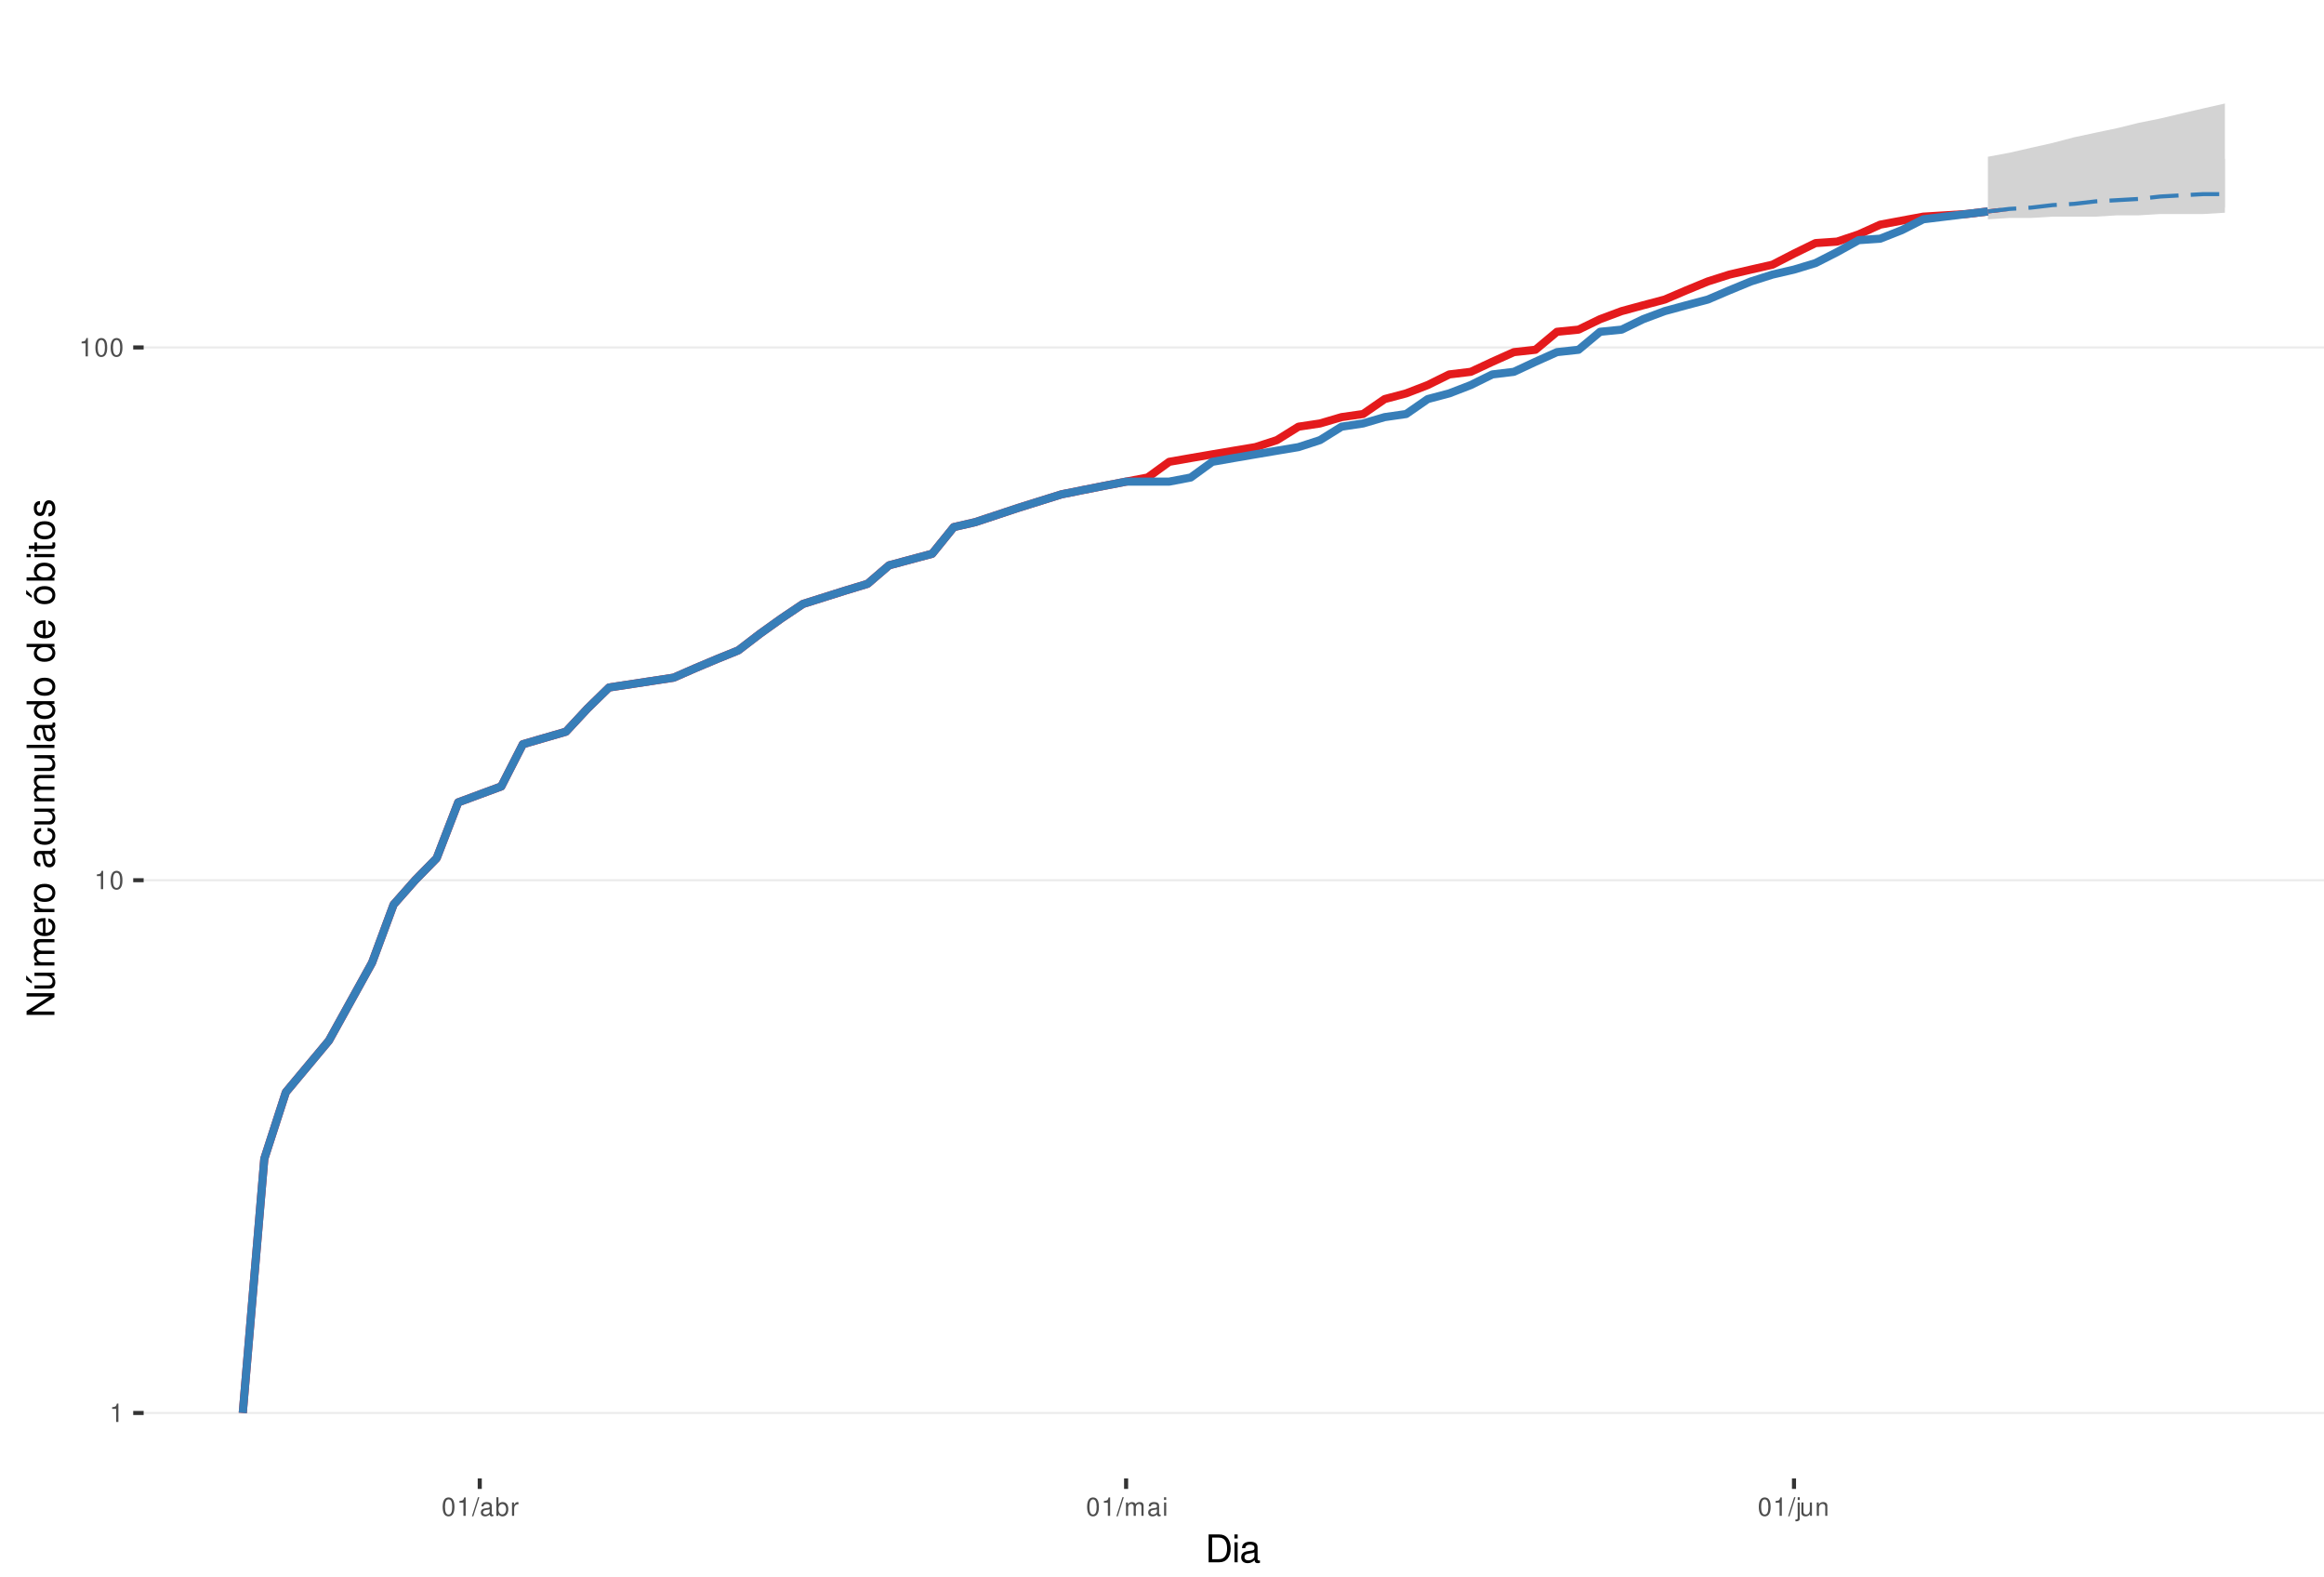
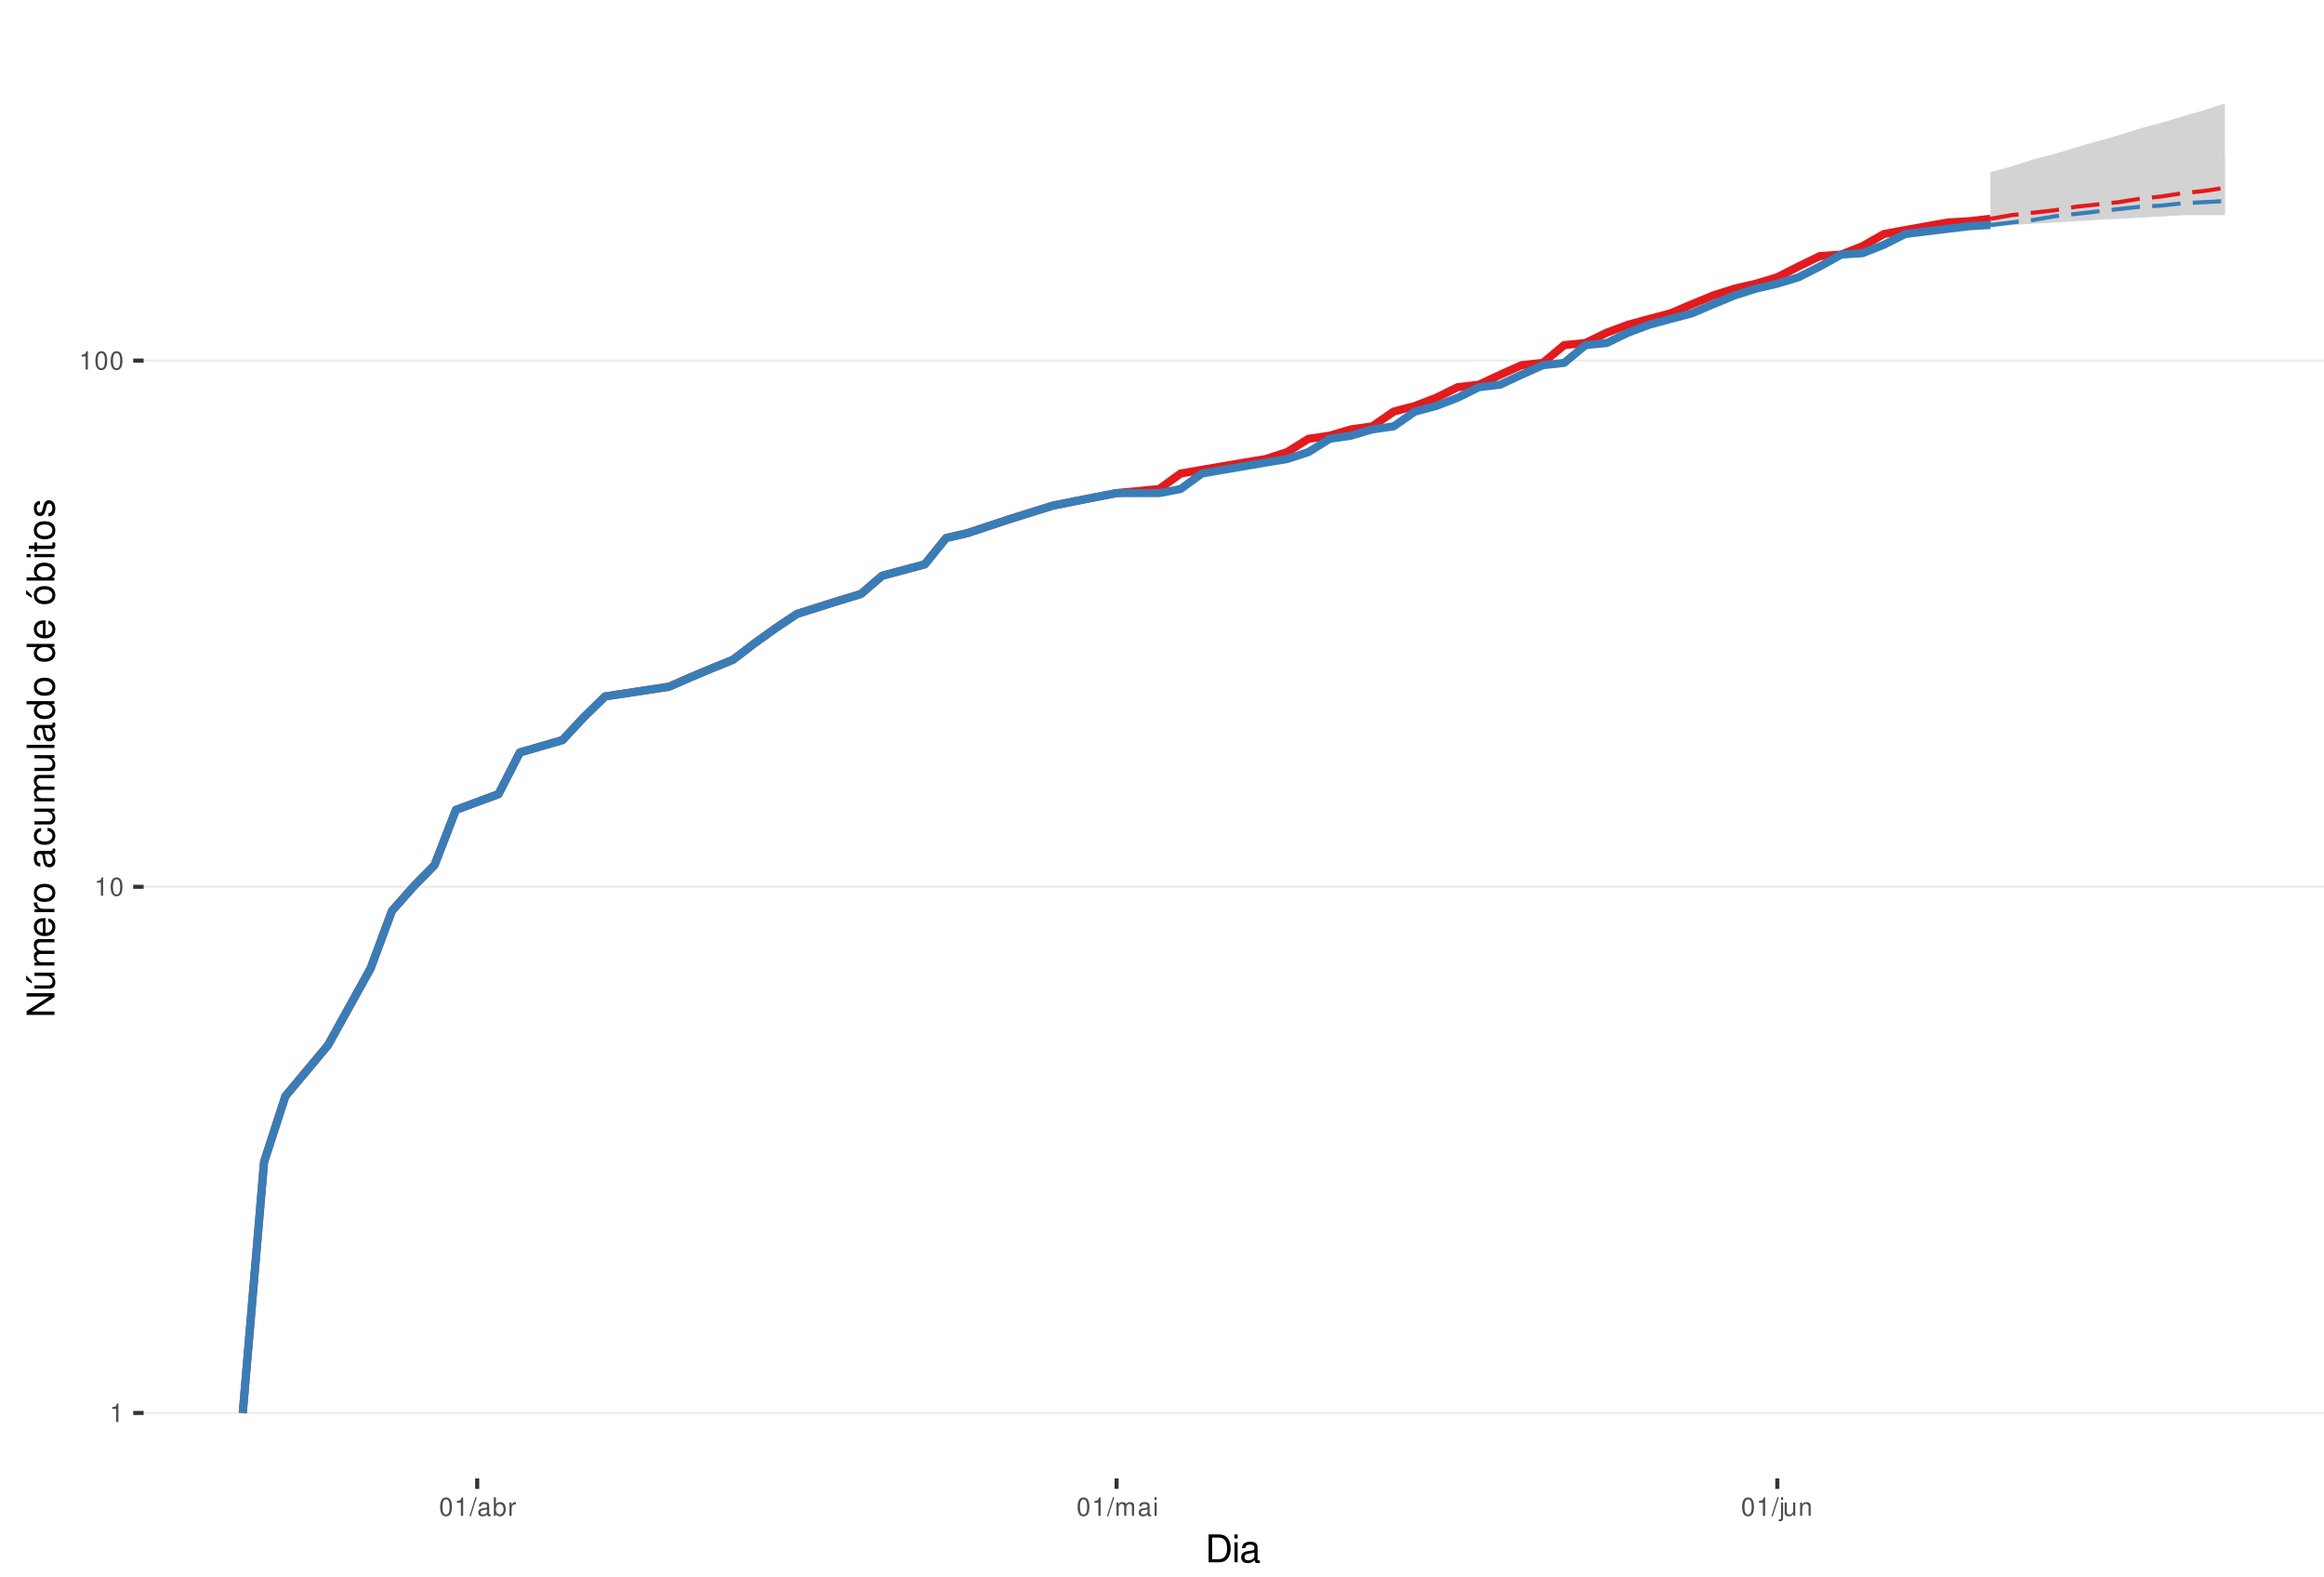
<svg xmlns="http://www.w3.org/2000/svg" xmlns:xlink="http://www.w3.org/1999/xlink" width="609pt" height="413pt" viewBox="0 0 609 413" version="1.1">
  <defs>
    <g>
      <symbol overflow="visible" id="glyph0-0">
        <path style="stroke:none;" d="" />
      </symbol>
      <symbol overflow="visible" id="glyph0-1">
        <path style="stroke:none;" d="M 1.719 -3.422 L 1.719 0 L 2.312 0 L 2.312 -4.812 L 1.922 -4.812 C 1.719 -4.078 1.578 -3.969 0.672 -3.859 L 0.672 -3.422 Z M 1.719 -3.422 " />
      </symbol>
      <symbol overflow="visible" id="glyph0-2">
        <path style="stroke:none;" d="M 1.828 -4.812 C 1.391 -4.812 0.984 -4.609 0.75 -4.281 C 0.438 -3.859 0.281 -3.219 0.281 -2.328 C 0.281 -0.703 0.812 0.156 1.828 0.156 C 2.828 0.156 3.375 -0.703 3.375 -2.297 C 3.375 -3.219 3.234 -3.844 2.922 -4.281 C 2.672 -4.625 2.281 -4.812 1.828 -4.812 Z M 1.828 -4.297 C 2.469 -4.297 2.781 -3.641 2.781 -2.344 C 2.781 -0.969 2.469 -0.328 1.812 -0.328 C 1.203 -0.328 0.891 -1 0.891 -2.328 C 0.891 -3.641 1.203 -4.297 1.828 -4.297 Z M 1.828 -4.297 " />
      </symbol>
      <symbol overflow="visible" id="glyph0-3">
        <path style="stroke:none;" d="M 1.531 -4.859 L -0.047 0.141 L 0.312 0.141 L 1.891 -4.859 Z M 1.531 -4.859 " />
      </symbol>
      <symbol overflow="visible" id="glyph0-4">
        <path style="stroke:none;" d="M 3.562 -0.328 C 3.5 -0.312 3.469 -0.312 3.438 -0.312 C 3.25 -0.312 3.141 -0.406 3.141 -0.578 L 3.141 -2.641 C 3.141 -3.25 2.688 -3.594 1.828 -3.594 C 1.312 -3.594 0.906 -3.438 0.672 -3.188 C 0.516 -3 0.453 -2.797 0.438 -2.453 L 0.984 -2.453 C 1.031 -2.875 1.297 -3.078 1.812 -3.078 C 2.312 -3.078 2.594 -2.891 2.594 -2.562 L 2.594 -2.406 C 2.578 -2.172 2.469 -2.078 2.016 -2.031 C 1.219 -1.922 1.109 -1.891 0.891 -1.812 C 0.484 -1.641 0.281 -1.328 0.281 -0.875 C 0.281 -0.25 0.719 0.156 1.422 0.156 C 1.859 0.156 2.219 0 2.609 -0.359 C 2.656 0 2.828 0.156 3.188 0.156 C 3.297 0.156 3.375 0.141 3.562 0.094 Z M 2.594 -1.094 C 2.594 -0.906 2.531 -0.797 2.375 -0.641 C 2.141 -0.438 1.875 -0.328 1.547 -0.328 C 1.109 -0.328 0.859 -0.547 0.859 -0.891 C 0.859 -1.266 1.094 -1.438 1.703 -1.531 C 2.297 -1.609 2.406 -1.641 2.594 -1.719 Z M 2.594 -1.094 " />
      </symbol>
      <symbol overflow="visible" id="glyph0-5">
        <path style="stroke:none;" d="M 0.359 -4.859 L 0.359 0 L 0.859 0 L 0.859 -0.453 C 1.125 -0.047 1.484 0.156 1.969 0.156 C 2.875 0.156 3.484 -0.594 3.484 -1.75 C 3.484 -2.891 2.922 -3.594 1.984 -3.594 C 1.516 -3.594 1.172 -3.406 0.906 -3.016 L 0.906 -4.859 Z M 1.891 -3.062 C 2.5 -3.062 2.906 -2.531 2.906 -1.703 C 2.906 -0.906 2.484 -0.359 1.891 -0.359 C 1.297 -0.359 0.906 -0.906 0.906 -1.719 C 0.906 -2.531 1.297 -3.062 1.891 -3.062 Z M 1.891 -3.062 " />
      </symbol>
      <symbol overflow="visible" id="glyph0-6">
        <path style="stroke:none;" d="M 0.453 -3.484 L 0.453 0 L 1.016 0 L 1.016 -1.812 C 1.031 -2.656 1.375 -3.016 2.141 -3 L 2.141 -3.562 C 2.047 -3.578 1.984 -3.594 1.922 -3.594 C 1.562 -3.594 1.297 -3.375 0.969 -2.859 L 0.969 -3.484 Z M 0.453 -3.484 " />
      </symbol>
      <symbol overflow="visible" id="glyph0-7">
        <path style="stroke:none;" d="M 0.469 -3.484 L 0.469 0 L 1.031 0 L 1.031 -2.188 C 1.031 -2.703 1.391 -3.109 1.844 -3.109 C 2.25 -3.109 2.484 -2.844 2.484 -2.406 L 2.484 0 L 3.047 0 L 3.047 -2.188 C 3.047 -2.703 3.422 -3.109 3.875 -3.109 C 4.266 -3.109 4.516 -2.844 4.516 -2.406 L 4.516 0 L 5.078 0 L 5.078 -2.609 C 5.078 -3.234 4.719 -3.594 4.062 -3.594 C 3.594 -3.594 3.312 -3.453 2.984 -3.062 C 2.781 -3.422 2.5 -3.594 2.047 -3.594 C 1.578 -3.594 1.266 -3.422 0.984 -3 L 0.984 -3.484 Z M 0.469 -3.484 " />
      </symbol>
      <symbol overflow="visible" id="glyph0-8">
        <path style="stroke:none;" d="M 1 -3.484 L 0.453 -3.484 L 0.453 0 L 1 0 Z M 1 -4.859 L 0.438 -4.859 L 0.438 -4.156 L 1 -4.156 Z M 1 -4.859 " />
      </symbol>
      <symbol overflow="visible" id="glyph0-9">
        <path style="stroke:none;" d="M 0.469 -3.484 L 0.469 0.5 C 0.469 0.859 0.359 0.969 0.016 0.969 C -0.031 0.969 -0.047 0.969 -0.125 0.953 L -0.125 1.438 C -0.047 1.438 -0.016 1.453 0.062 1.453 C 0.688 1.453 1.016 1.203 1.016 0.719 L 1.016 -3.484 Z M 1.016 -4.859 L 0.469 -4.859 L 0.469 -4.156 L 1.016 -4.156 Z M 1.016 -4.859 " />
      </symbol>
      <symbol overflow="visible" id="glyph0-10">
        <path style="stroke:none;" d="M 3.203 0 L 3.203 -3.484 L 2.656 -3.484 L 2.656 -1.516 C 2.656 -0.797 2.281 -0.328 1.703 -0.328 C 1.266 -0.328 0.984 -0.594 0.984 -1.016 L 0.984 -3.484 L 0.438 -3.484 L 0.438 -0.797 C 0.438 -0.219 0.859 0.156 1.547 0.156 C 2.062 0.156 2.391 -0.031 2.703 -0.484 L 2.703 0 Z M 3.203 0 " />
      </symbol>
      <symbol overflow="visible" id="glyph0-11">
        <path style="stroke:none;" d="M 0.469 -3.484 L 0.469 0 L 1.031 0 L 1.031 -1.922 C 1.031 -2.641 1.391 -3.109 1.969 -3.109 C 2.406 -3.109 2.688 -2.828 2.688 -2.422 L 2.688 0 L 3.234 0 L 3.234 -2.641 C 3.234 -3.219 2.812 -3.594 2.141 -3.594 C 1.625 -3.594 1.281 -3.391 0.984 -2.906 L 0.984 -3.484 Z M 0.469 -3.484 " />
      </symbol>
      <symbol overflow="visible" id="glyph1-0">
        <path style="stroke:none;" d="" />
      </symbol>
      <symbol overflow="visible" id="glyph1-1">
        <path style="stroke:none;" d="M 0.891 0 L 3.703 0 C 5.547 0 6.672 -1.375 6.672 -3.656 C 6.672 -5.906 5.547 -7.297 3.703 -7.297 L 0.891 -7.297 Z M 1.812 -0.812 L 1.812 -6.469 L 3.547 -6.469 C 4.984 -6.469 5.734 -5.5 5.734 -3.641 C 5.734 -1.797 4.984 -0.812 3.547 -0.812 Z M 1.812 -0.812 " />
      </symbol>
      <symbol overflow="visible" id="glyph1-2">
        <path style="stroke:none;" d="M 1.5 -5.234 L 0.672 -5.234 L 0.672 0 L 1.5 0 Z M 1.5 -7.297 L 0.656 -7.297 L 0.656 -6.234 L 1.5 -6.234 Z M 1.5 -7.297 " />
      </symbol>
      <symbol overflow="visible" id="glyph1-3">
        <path style="stroke:none;" d="M 5.344 -0.484 C 5.266 -0.469 5.219 -0.469 5.172 -0.469 C 4.875 -0.469 4.719 -0.625 4.719 -0.875 L 4.719 -3.953 C 4.719 -4.891 4.047 -5.391 2.75 -5.391 C 1.984 -5.391 1.375 -5.172 1.016 -4.781 C 0.766 -4.516 0.672 -4.203 0.656 -3.688 L 1.484 -3.688 C 1.562 -4.328 1.938 -4.625 2.719 -4.625 C 3.484 -4.625 3.891 -4.344 3.891 -3.844 L 3.891 -3.625 C 3.875 -3.266 3.703 -3.125 3.016 -3.047 C 1.844 -2.891 1.656 -2.844 1.344 -2.719 C 0.734 -2.453 0.422 -2 0.422 -1.312 C 0.422 -0.375 1.078 0.234 2.141 0.234 C 2.797 0.234 3.328 0 3.922 -0.547 C 3.984 0 4.234 0.234 4.781 0.234 C 4.953 0.234 5.062 0.203 5.344 0.141 Z M 3.891 -1.656 C 3.891 -1.375 3.812 -1.203 3.562 -0.969 C 3.219 -0.656 2.812 -0.5 2.312 -0.5 C 1.672 -0.5 1.297 -0.812 1.297 -1.344 C 1.297 -1.891 1.656 -2.172 2.547 -2.297 C 3.438 -2.422 3.609 -2.453 3.891 -2.594 Z M 3.891 -1.656 " />
      </symbol>
      <symbol overflow="visible" id="glyph2-0">
        <path style="stroke:none;" d="" />
      </symbol>
      <symbol overflow="visible" id="glyph2-1">
        <path style="stroke:none;" d="M -7.297 -6.453 L -7.297 -5.578 L -1.328 -5.578 L -7.297 -1.766 L -7.297 -0.766 L 0 -0.766 L 0 -1.641 L -5.906 -1.641 L 0 -5.406 L 0 -6.453 Z M -7.297 -6.453 " />
      </symbol>
      <symbol overflow="visible" id="glyph2-2">
        <path style="stroke:none;" d="M 0 -4.812 L -5.234 -4.812 L -5.234 -3.984 L -2.266 -3.984 C -1.203 -3.984 -0.5 -3.438 -0.5 -2.562 C -0.5 -1.906 -0.906 -1.484 -1.531 -1.484 L -5.234 -1.484 L -5.234 -0.656 L -1.203 -0.656 C -0.328 -0.656 0.234 -1.297 0.234 -2.312 C 0.234 -3.094 -0.047 -3.578 -0.734 -4.062 L 0 -4.062 Z M -7.406 -2.953 L -5.922 -2 L -5.922 -2.594 L -7.406 -4.094 Z M -7.406 -2.953 " />
      </symbol>
      <symbol overflow="visible" id="glyph2-3">
        <path style="stroke:none;" d="M -5.234 -0.703 L 0 -0.703 L 0 -1.547 L -3.297 -1.547 C -4.047 -1.547 -4.656 -2.094 -4.656 -2.766 C -4.656 -3.391 -4.281 -3.734 -3.609 -3.734 L 0 -3.734 L 0 -4.578 L -3.297 -4.578 C -4.047 -4.578 -4.656 -5.125 -4.656 -5.812 C -4.656 -6.422 -4.266 -6.781 -3.609 -6.781 L 0 -6.781 L 0 -7.625 L -3.938 -7.625 C -4.875 -7.625 -5.391 -7.078 -5.391 -6.094 C -5.391 -5.406 -5.188 -4.984 -4.594 -4.484 C -5.156 -4.188 -5.391 -3.766 -5.391 -3.078 C -5.391 -2.375 -5.125 -1.906 -4.5 -1.469 L -5.234 -1.469 Z M -5.234 -0.703 " />
      </symbol>
      <symbol overflow="visible" id="glyph2-4">
        <path style="stroke:none;" d="M -2.344 -5.125 C -3.141 -5.125 -3.625 -5.062 -4.016 -4.922 C -4.875 -4.578 -5.391 -3.781 -5.391 -2.797 C -5.391 -1.344 -4.281 -0.406 -2.547 -0.406 C -0.812 -0.406 0.234 -1.297 0.234 -2.781 C 0.234 -3.984 -0.453 -4.812 -1.594 -5.016 L -1.594 -4.188 C -0.906 -3.953 -0.547 -3.484 -0.547 -2.812 C -0.547 -2.281 -0.781 -1.828 -1.219 -1.547 C -1.516 -1.344 -1.812 -1.281 -2.344 -1.266 Z M -3.016 -1.297 C -3.984 -1.359 -4.625 -1.953 -4.625 -2.797 C -4.625 -3.641 -3.953 -4.234 -3.016 -4.234 Z M -3.016 -1.297 " />
      </symbol>
      <symbol overflow="visible" id="glyph2-5">
        <path style="stroke:none;" d="M -5.234 -0.688 L 0 -0.688 L 0 -1.531 L -2.719 -1.531 C -3.984 -1.547 -4.547 -2.062 -4.516 -3.203 L -5.359 -3.203 C -5.375 -3.062 -5.391 -2.984 -5.391 -2.891 C -5.391 -2.344 -5.062 -1.938 -4.297 -1.453 L -5.234 -1.453 Z M -5.234 -0.688 " />
      </symbol>
      <symbol overflow="visible" id="glyph2-6">
        <path style="stroke:none;" d="M -5.391 -2.719 C -5.391 -1.234 -4.344 -0.359 -2.578 -0.359 C -0.812 -0.359 0.234 -1.234 0.234 -2.734 C 0.234 -4.203 -0.812 -5.094 -2.547 -5.094 C -4.359 -5.094 -5.391 -4.234 -5.391 -2.719 Z M -4.625 -2.734 C -4.625 -3.672 -3.844 -4.234 -2.547 -4.234 C -1.312 -4.234 -0.547 -3.656 -0.547 -2.734 C -0.547 -1.797 -1.312 -1.234 -2.578 -1.234 C -3.844 -1.234 -4.625 -1.797 -4.625 -2.734 Z M -4.625 -2.734 " />
      </symbol>
      <symbol overflow="visible" id="glyph2-7">
        <path style="stroke:none;" d="" />
      </symbol>
      <symbol overflow="visible" id="glyph2-8">
        <path style="stroke:none;" d="M -0.484 -5.344 C -0.469 -5.266 -0.469 -5.219 -0.469 -5.172 C -0.469 -4.875 -0.625 -4.719 -0.875 -4.719 L -3.953 -4.719 C -4.891 -4.719 -5.391 -4.047 -5.391 -2.75 C -5.391 -1.984 -5.172 -1.375 -4.781 -1.016 C -4.516 -0.766 -4.203 -0.672 -3.688 -0.656 L -3.688 -1.484 C -4.328 -1.562 -4.625 -1.938 -4.625 -2.719 C -4.625 -3.484 -4.344 -3.891 -3.844 -3.891 L -3.625 -3.891 C -3.266 -3.875 -3.125 -3.703 -3.047 -3.016 C -2.891 -1.844 -2.844 -1.656 -2.719 -1.344 C -2.453 -0.734 -2 -0.422 -1.312 -0.422 C -0.375 -0.422 0.234 -1.078 0.234 -2.141 C 0.234 -2.797 0 -3.328 -0.547 -3.922 C 0 -3.984 0.234 -4.234 0.234 -4.781 C 0.234 -4.953 0.203 -5.062 0.141 -5.344 Z M -1.656 -3.891 C -1.375 -3.891 -1.203 -3.812 -0.969 -3.562 C -0.656 -3.219 -0.5 -2.812 -0.5 -2.312 C -0.5 -1.672 -0.812 -1.297 -1.344 -1.297 C -1.891 -1.297 -2.172 -1.656 -2.297 -2.547 C -2.422 -3.438 -2.453 -3.609 -2.594 -3.891 Z M -1.656 -3.891 " />
      </symbol>
      <symbol overflow="visible" id="glyph2-9">
        <path style="stroke:none;" d="M -3.484 -4.703 C -3.984 -4.672 -4.312 -4.562 -4.609 -4.359 C -5.094 -4 -5.391 -3.375 -5.391 -2.641 C -5.391 -1.219 -4.266 -0.312 -2.531 -0.312 C -0.844 -0.312 0.234 -1.203 0.234 -2.625 C 0.234 -3.875 -0.516 -4.672 -1.797 -4.766 L -1.797 -3.938 C -0.953 -3.797 -0.547 -3.359 -0.547 -2.656 C -0.547 -1.734 -1.297 -1.188 -2.531 -1.188 C -3.844 -1.188 -4.625 -1.719 -4.625 -2.625 C -4.625 -3.328 -4.203 -3.766 -3.484 -3.875 Z M -3.484 -4.703 " />
      </symbol>
      <symbol overflow="visible" id="glyph2-10">
        <path style="stroke:none;" d="M 0 -4.812 L -5.234 -4.812 L -5.234 -3.984 L -2.266 -3.984 C -1.203 -3.984 -0.5 -3.438 -0.5 -2.562 C -0.5 -1.906 -0.906 -1.484 -1.531 -1.484 L -5.234 -1.484 L -5.234 -0.656 L -1.203 -0.656 C -0.328 -0.656 0.234 -1.297 0.234 -2.312 C 0.234 -3.094 -0.047 -3.578 -0.734 -4.062 L 0 -4.062 Z M 0 -4.812 " />
      </symbol>
      <symbol overflow="visible" id="glyph2-11">
        <path style="stroke:none;" d="M -7.297 -1.516 L -7.297 -0.688 L 0 -0.688 L 0 -1.516 Z M -7.297 -1.516 " />
      </symbol>
      <symbol overflow="visible" id="glyph2-12">
        <path style="stroke:none;" d="M -7.297 -4.953 L -7.297 -4.125 L -4.578 -4.125 C -5.109 -3.766 -5.391 -3.203 -5.391 -2.516 C -5.391 -1.156 -4.297 -0.266 -2.625 -0.266 C -0.859 -0.266 0.234 -1.125 0.234 -2.547 C 0.234 -3.266 -0.047 -3.766 -0.688 -4.203 L 0 -4.203 L 0 -4.953 Z M -4.609 -2.656 C -4.609 -3.547 -3.812 -4.125 -2.562 -4.125 C -1.344 -4.125 -0.547 -3.547 -0.547 -2.656 C -0.547 -1.734 -1.359 -1.125 -2.578 -1.125 C -3.797 -1.125 -4.609 -1.734 -4.609 -2.656 Z M -4.609 -2.656 " />
      </symbol>
      <symbol overflow="visible" id="glyph2-13">
        <path style="stroke:none;" d="M -5.391 -2.719 C -5.391 -1.234 -4.344 -0.359 -2.578 -0.359 C -0.812 -0.359 0.234 -1.234 0.234 -2.734 C 0.234 -4.203 -0.812 -5.094 -2.547 -5.094 C -4.359 -5.094 -5.391 -4.234 -5.391 -2.719 Z M -4.625 -2.734 C -4.625 -3.672 -3.844 -4.234 -2.547 -4.234 C -1.312 -4.234 -0.547 -3.656 -0.547 -2.734 C -0.547 -1.797 -1.312 -1.234 -2.578 -1.234 C -3.844 -1.234 -4.625 -1.797 -4.625 -2.734 Z M -7.406 -2.984 L -5.922 -2.016 L -5.922 -2.625 L -7.406 -4.109 Z M -7.406 -2.984 " />
      </symbol>
      <symbol overflow="visible" id="glyph2-14">
        <path style="stroke:none;" d="M -7.297 -0.547 L 0 -0.547 L 0 -1.297 L -0.672 -1.297 C -0.062 -1.688 0.234 -2.219 0.234 -2.953 C 0.234 -4.328 -0.906 -5.234 -2.641 -5.234 C -4.344 -5.234 -5.391 -4.375 -5.391 -2.984 C -5.391 -2.266 -5.125 -1.766 -4.531 -1.375 L -7.297 -1.375 Z M -4.609 -2.828 C -4.609 -3.766 -3.797 -4.359 -2.547 -4.359 C -1.359 -4.359 -0.547 -3.734 -0.547 -2.828 C -0.547 -1.938 -1.344 -1.375 -2.578 -1.375 C -3.812 -1.375 -4.609 -1.938 -4.609 -2.828 Z M -4.609 -2.828 " />
      </symbol>
      <symbol overflow="visible" id="glyph2-15">
        <path style="stroke:none;" d="M -5.234 -1.5 L -5.234 -0.672 L 0 -0.672 L 0 -1.5 Z M -7.297 -1.5 L -7.297 -0.656 L -6.234 -0.656 L -6.234 -1.5 Z M -7.297 -1.5 " />
      </symbol>
      <symbol overflow="visible" id="glyph2-16">
        <path style="stroke:none;" d="M -5.234 -2.547 L -5.234 -1.688 L -6.688 -1.688 L -6.688 -0.844 L -5.234 -0.844 L -5.234 -0.141 L -4.562 -0.141 L -4.562 -0.844 L -0.594 -0.844 C -0.062 -0.844 0.234 -1.203 0.234 -1.859 C 0.234 -2.078 0.203 -2.266 0.156 -2.547 L -0.547 -2.547 C -0.516 -2.422 -0.5 -2.312 -0.5 -2.141 C -0.5 -1.781 -0.594 -1.688 -0.969 -1.688 L -4.562 -1.688 L -4.562 -2.547 Z M -5.234 -2.547 " />
      </symbol>
      <symbol overflow="visible" id="glyph2-17">
        <path style="stroke:none;" d="M -3.781 -4.375 C -4.812 -4.375 -5.391 -3.688 -5.391 -2.484 C -5.391 -1.266 -4.766 -0.469 -3.797 -0.469 C -2.969 -0.469 -2.578 -0.891 -2.281 -2.125 L -2.094 -2.906 C -1.953 -3.484 -1.734 -3.719 -1.375 -3.719 C -0.875 -3.719 -0.547 -3.234 -0.547 -2.5 C -0.547 -2.047 -0.672 -1.672 -0.891 -1.453 C -1.047 -1.328 -1.188 -1.266 -1.562 -1.219 L -1.562 -0.344 C -0.344 -0.375 0.234 -1.062 0.234 -2.438 C 0.234 -3.75 -0.422 -4.594 -1.438 -4.594 C -2.203 -4.594 -2.641 -4.156 -2.891 -3.109 L -3.078 -2.312 C -3.234 -1.625 -3.453 -1.344 -3.828 -1.344 C -4.312 -1.344 -4.625 -1.766 -4.625 -2.453 C -4.625 -3.125 -4.328 -3.484 -3.781 -3.5 Z M -3.781 -4.375 " />
      </symbol>
    </g>
    <clipPath id="clip1">
      <path d="M 37.645 9.961 L 609 9.961 L 609 387.328 L 37.645 387.328 Z M 37.645 9.961 " />
    </clipPath>
    <clipPath id="clip2">
      <path d="M 37.645 369 L 609 369 L 609 371 L 37.645 371 Z M 37.645 369 " />
    </clipPath>
    <clipPath id="clip3">
-       <path d="M 37.645 230 L 609 230 L 609 231 L 37.645 231 Z M 37.645 230 " />
+       <path d="M 37.645 232 L 609 232 L 609 233 L 37.645 233 Z M 37.645 232 " />
    </clipPath>
    <clipPath id="clip4">
-       <path d="M 37.645 90 L 609 90 L 609 92 L 37.645 92 Z M 37.645 90 " />
+       <path d="M 37.645 94 L 609 94 L 609 95 L 37.645 95 Z M 37.645 94 " />
    </clipPath>
  </defs>
  <g id="surface313">
    <rect x="0" y="0" width="609" height="413" style="fill:rgb(100%,100%,100%);fill-opacity:1;stroke:none;" />
    <rect x="0" y="0" width="609" height="413" style="fill:rgb(100%,100%,100%);fill-opacity:1;stroke:none;" />
    <path style="fill:none;stroke-width:1.067;stroke-linecap:round;stroke-linejoin:round;stroke:rgb(100%,100%,100%);stroke-opacity:1;stroke-miterlimit:10;" d="M 0 413 L 609 413 L 609 0 L 0 0 Z M 0 413 " />
    <g clip-path="url(#clip1)" clip-rule="nonzero">
      <path style=" stroke:none;fill-rule:nonzero;fill:rgb(100%,100%,100%);fill-opacity:1;" d="M 37.645 387.328 L 609 387.328 L 609 9.961 L 37.645 9.961 Z M 37.645 387.328 " />
    </g>
    <g clip-path="url(#clip2)" clip-rule="nonzero">
      <path style="fill:none;stroke-width:0.533;stroke-linecap:butt;stroke-linejoin:round;stroke:rgb(92.157%,92.157%,92.157%);stroke-opacity:1;stroke-miterlimit:10;" d="M 37.645 370.176 L 609 370.176 " />
    </g>
    <g clip-path="url(#clip3)" clip-rule="nonzero">
-       <path style="fill:none;stroke-width:0.533;stroke-linecap:butt;stroke-linejoin:round;stroke:rgb(92.157%,92.157%,92.157%);stroke-opacity:1;stroke-miterlimit:10;" d="M 37.645 230.602 L 609 230.602 " />
+       <path style="fill:none;stroke-width:0.533;stroke-linecap:butt;stroke-linejoin:round;stroke:rgb(92.157%,92.157%,92.157%);stroke-opacity:1;stroke-miterlimit:10;" d="M 37.645 232.32 L 609 232.32 " />
    </g>
    <g clip-path="url(#clip4)" clip-rule="nonzero">
-       <path style="fill:none;stroke-width:0.533;stroke-linecap:butt;stroke-linejoin:round;stroke:rgb(92.157%,92.157%,92.157%);stroke-opacity:1;stroke-miterlimit:10;" d="M 37.645 91.023 L 609 91.023 " />
-     </g>
-     <path style="fill:none;stroke-width:2.134;stroke-linecap:butt;stroke-linejoin:round;stroke:rgb(89.412%,10.196%,10.98%);stroke-opacity:1;stroke-miterlimit:10;" d="M 63.617 370.176 L 69.262 303.582 L 74.906 286.145 L 86.199 272.617 L 97.492 252.223 L 103.137 236.988 L 108.781 230.602 L 114.43 224.824 L 120.074 210.203 L 131.367 206.023 L 137.012 194.969 L 148.305 191.691 L 153.949 185.625 L 159.594 180.113 L 176.531 177.531 L 182.176 175.059 L 187.824 172.68 L 193.469 170.391 L 199.113 166.062 L 204.762 162.02 L 210.406 158.227 L 221.699 154.66 L 227.344 152.953 L 232.988 148.102 L 244.281 145.07 L 249.926 138.094 L 255.574 136.793 L 266.863 133.043 L 278.156 129.508 L 283.801 128.375 L 289.449 127.266 L 295.094 126.172 L 300.738 125.098 L 306.387 120.988 L 312.031 120 L 317.676 119.031 L 323.324 118.078 L 328.969 117.137 L 334.613 115.301 L 340.262 111.785 L 345.906 110.938 L 351.551 109.277 L 357.199 108.465 L 362.844 104.551 L 368.488 103.055 L 374.133 100.875 L 379.781 98.09 L 385.426 97.41 L 391.07 94.777 L 396.719 92.25 L 402.363 91.633 L 408.008 86.922 L 413.656 86.359 L 419.301 83.617 L 424.945 81.508 L 430.594 79.973 L 436.238 78.477 L 441.883 76.062 L 447.531 73.738 L 453.176 71.941 L 458.82 70.629 L 464.469 69.344 L 470.113 66.445 L 475.758 63.684 L 481.406 63.297 L 487.051 61.41 L 492.695 58.859 L 498.344 57.801 L 503.988 56.758 L 509.633 56.414 L 515.281 56.07 L 520.926 55.395 " />
-     <path style=" stroke:none;fill-rule:nonzero;fill:rgb(82.745%,82.745%,82.745%);fill-opacity:1;" d="M 520.926 41.066 L 526.57 40.012 L 532.219 38.719 L 537.863 37.453 L 543.508 35.969 L 549.156 34.758 L 554.801 33.574 L 560.445 32.18 L 566.094 31.043 L 571.738 29.703 L 577.383 28.395 L 583.031 27.117 L 583.031 55.734 L 577.383 56.07 L 566.094 56.07 L 560.445 56.414 L 554.801 56.414 L 549.156 56.758 L 537.863 56.758 L 532.219 57.102 L 526.57 57.102 L 520.926 57.449 Z M 520.926 41.066 " />
-     <path style="fill:none;stroke-width:1.067;stroke-linecap:butt;stroke-linejoin:round;stroke:rgb(89.412%,10.196%,10.98%);stroke-opacity:1;stroke-dasharray:7.469,3.201;stroke-miterlimit:10;" d="M 520.926 55.395 L 526.57 54.727 L 532.219 54.395 L 537.863 53.734 L 543.508 53.082 L 549.156 52.758 L 554.801 52.117 L 560.445 51.484 L 566.094 50.855 L 571.738 50.543 L 577.383 49.926 L 583.031 49.312 " />
-     <path style="fill:none;stroke-width:2.134;stroke-linecap:butt;stroke-linejoin:round;stroke:rgb(21.569%,49.412%,72.157%);stroke-opacity:1;stroke-miterlimit:10;" d="M 63.617 370.176 L 69.262 303.582 L 74.906 286.145 L 86.199 272.617 L 97.492 252.223 L 103.137 236.988 L 108.781 230.602 L 114.43 224.824 L 120.074 210.203 L 131.367 206.023 L 137.012 194.969 L 148.305 191.691 L 153.949 185.625 L 159.594 180.113 L 176.531 177.531 L 182.176 175.059 L 187.824 172.68 L 193.469 170.391 L 199.113 166.062 L 204.762 162.02 L 210.406 158.227 L 221.699 154.66 L 227.344 152.953 L 232.988 148.102 L 244.281 145.07 L 249.926 138.094 L 255.574 136.793 L 266.863 133.043 L 278.156 129.508 L 283.801 128.375 L 289.449 127.266 L 295.094 126.172 L 306.387 126.172 L 312.031 125.098 L 317.676 120.988 L 323.324 120 L 328.969 119.031 L 334.613 118.078 L 340.262 117.137 L 345.906 115.301 L 351.551 111.785 L 357.199 110.938 L 362.844 109.277 L 368.488 108.465 L 374.133 104.551 L 379.781 103.055 L 385.426 100.875 L 391.07 98.09 L 396.719 97.41 L 402.363 94.777 L 408.008 92.25 L 413.656 91.633 L 419.301 86.922 L 424.945 86.359 L 430.594 83.617 L 436.238 81.508 L 441.883 79.973 L 447.531 78.477 L 453.176 76.062 L 458.82 73.738 L 464.469 71.941 L 470.113 70.629 L 475.758 68.922 L 481.406 66.043 L 487.051 62.914 L 492.695 62.535 L 498.344 60.305 L 503.988 57.449 L 509.633 56.758 L 515.281 56.07 L 520.926 55.395 " />
-     <path style=" stroke:none;fill-rule:nonzero;fill:rgb(82.745%,82.745%,82.745%);fill-opacity:1;" d="M 520.926 55.395 L 526.57 53.734 L 532.219 52.117 L 537.863 50.543 L 543.508 49.008 L 549.156 47.512 L 554.801 46.34 L 560.445 44.906 L 566.094 43.785 L 571.738 42.684 L 577.383 41.867 L 583.031 41.602 L 583.031 54.395 L 566.094 54.395 L 560.445 54.727 L 549.156 54.727 L 543.508 55.059 L 532.219 55.059 L 526.57 55.395 Z M 520.926 55.395 " />
-     <path style="fill:none;stroke-width:1.067;stroke-linecap:butt;stroke-linejoin:round;stroke:rgb(21.569%,49.412%,72.157%);stroke-opacity:1;stroke-dasharray:7.469,3.201;stroke-miterlimit:10;" d="M 520.926 55.395 L 526.57 54.727 L 532.219 54.395 L 537.863 53.734 L 543.508 53.406 L 549.156 52.758 L 560.445 52.117 L 566.094 51.484 L 571.738 51.168 L 577.383 50.855 L 583.031 50.855 " />
+       <path style="fill:none;stroke-width:0.533;stroke-linecap:butt;stroke-linejoin:round;stroke:rgb(92.157%,92.157%,92.157%);stroke-opacity:1;stroke-miterlimit:10;" d="M 37.645 94.465 L 609 94.465 " />
+     </g>
+     <path style=" stroke:none;fill-rule:nonzero;fill:rgb(82.745%,82.745%,82.745%);fill-opacity:1;" d="M 521.594 45.121 L 527.18 43.566 L 532.762 41.801 L 538.348 40.328 L 543.934 38.656 L 549.52 37.027 L 555.105 35.445 L 560.688 33.684 L 566.273 32.184 L 571.859 30.516 L 577.445 28.891 L 583.031 27.117 L 583.031 55.723 L 577.445 56.039 L 571.859 56.352 L 566.273 56.672 L 560.688 56.988 L 555.105 57.312 L 549.52 57.633 L 543.934 57.957 L 532.762 58.613 L 527.18 58.941 L 521.594 59.609 Z M 521.594 45.121 " />
+     <path style=" stroke:none;fill-rule:nonzero;fill:rgb(82.745%,82.745%,82.745%);fill-opacity:1;" d="M 521.594 58.941 L 527.18 56.672 L 532.762 54.48 L 538.348 52.371 L 543.934 50.617 L 549.52 48.637 L 555.105 46.988 L 560.688 45.121 L 566.273 43.824 L 571.859 42.551 L 577.445 41.309 L 583.031 41.062 L 583.031 56.352 L 571.859 56.352 L 566.273 56.672 L 560.688 56.988 L 555.105 57.312 L 549.52 57.312 L 543.934 57.633 L 538.348 57.957 L 532.762 58.285 L 527.18 58.613 Z M 521.594 58.941 " />
+     <path style="fill:none;stroke-width:2.134;stroke-linecap:butt;stroke-linejoin:round;stroke:rgb(89.412%,10.196%,10.98%);stroke-opacity:1;stroke-miterlimit:10;" d="M 63.617 370.176 L 69.199 304.402 L 74.785 287.18 L 85.957 273.82 L 97.125 253.676 L 102.711 238.629 L 108.297 232.32 L 113.883 226.613 L 119.465 212.176 L 130.637 208.047 L 136.223 197.129 L 147.391 193.895 L 152.977 187.902 L 158.562 182.453 L 175.316 179.906 L 180.902 177.461 L 186.488 175.113 L 192.074 172.855 L 197.656 168.578 L 203.242 164.582 L 208.828 160.84 L 220 157.316 L 225.582 155.633 L 231.168 150.84 L 242.34 147.844 L 247.922 140.957 L 253.508 139.668 L 264.68 135.965 L 275.848 132.477 L 281.434 131.355 L 287.02 130.258 L 292.605 129.18 L 303.773 128.117 L 309.359 124.059 L 314.945 123.086 L 320.531 122.129 L 326.113 121.184 L 331.699 120.258 L 337.285 118.441 L 342.871 114.969 L 348.457 114.133 L 354.039 112.492 L 359.625 111.688 L 365.211 107.824 L 370.797 106.348 L 376.383 104.195 L 381.965 101.441 L 387.551 100.773 L 393.137 98.168 L 398.723 95.676 L 404.305 95.066 L 409.891 90.414 L 415.477 89.855 L 421.062 87.148 L 426.648 85.066 L 432.23 83.551 L 437.816 82.07 L 443.402 79.684 L 448.988 77.391 L 454.57 75.617 L 460.156 74.32 L 465.742 72.633 L 471.328 69.793 L 476.914 67.078 L 482.496 66.703 L 488.082 64.484 L 493.668 61.305 L 499.254 60.281 L 504.84 59.273 L 510.422 58.285 L 516.008 57.957 L 521.594 57.312 " />
+     <path style="fill:none;stroke-width:1.067;stroke-linecap:butt;stroke-linejoin:round;stroke:rgb(89.412%,10.196%,10.98%);stroke-opacity:1;stroke-dasharray:7.469,3.201;stroke-miterlimit:10;" d="M 521.594 57.312 L 527.18 56.352 L 532.762 55.723 L 538.348 55.098 L 543.934 54.176 L 549.52 53.566 L 555.105 52.965 L 560.688 52.074 L 566.273 51.488 L 571.859 50.617 L 577.445 50.047 L 583.031 49.195 " />
+     <path style="fill:none;stroke-width:2.134;stroke-linecap:butt;stroke-linejoin:round;stroke:rgb(21.569%,49.412%,72.157%);stroke-opacity:1;stroke-miterlimit:10;" d="M 63.617 370.176 L 69.199 304.402 L 74.785 287.18 L 85.957 273.82 L 97.125 253.676 L 102.711 238.629 L 108.297 232.32 L 113.883 226.613 L 119.465 212.176 L 130.637 208.047 L 136.223 197.129 L 147.391 193.895 L 152.977 187.902 L 158.562 182.453 L 175.316 179.906 L 180.902 177.461 L 186.488 175.113 L 192.074 172.855 L 197.656 168.578 L 203.242 164.582 L 208.828 160.84 L 220 157.316 L 225.582 155.633 L 231.168 150.84 L 242.34 147.844 L 247.922 140.957 L 253.508 139.668 L 264.68 135.965 L 275.848 132.477 L 281.434 131.355 L 287.02 130.258 L 292.605 129.18 L 303.773 129.18 L 309.359 128.117 L 314.945 124.059 L 320.531 123.086 L 326.113 122.129 L 331.699 121.184 L 337.285 120.258 L 342.871 118.441 L 348.457 114.969 L 354.039 114.133 L 359.625 112.492 L 365.211 111.688 L 370.797 107.824 L 376.383 106.348 L 381.965 104.195 L 387.551 101.441 L 393.137 100.773 L 398.723 98.168 L 404.305 95.676 L 409.891 95.066 L 415.477 90.414 L 421.062 89.855 L 426.648 87.148 L 432.23 85.066 L 437.816 83.551 L 443.402 82.07 L 448.988 79.684 L 454.57 77.391 L 460.156 75.617 L 465.742 74.32 L 471.328 72.633 L 476.914 69.793 L 482.496 66.703 L 488.082 66.324 L 493.668 64.121 L 499.254 61.305 L 504.84 60.621 L 510.422 59.941 L 516.008 59.273 L 521.594 58.941 " />
+     <path style="fill:none;stroke-width:1.067;stroke-linecap:butt;stroke-linejoin:round;stroke:rgb(21.569%,49.412%,72.157%);stroke-opacity:1;stroke-dasharray:7.469,3.201;stroke-miterlimit:10;" d="M 521.594 58.941 L 527.18 58.285 L 532.762 57.633 L 538.348 56.672 L 543.934 56.039 L 549.52 55.41 L 555.105 54.789 L 560.688 54.176 L 566.273 53.871 L 571.859 53.266 L 577.445 52.965 L 583.031 52.668 " />
    <g style="fill:rgb(30.196%,30.196%,30.196%);fill-opacity:1;">
      <use xlink:href="#glyph0-1" x="28.715" y="372.523" />
    </g>
    <g style="fill:rgb(30.196%,30.196%,30.196%);fill-opacity:1;">
-       <use xlink:href="#glyph0-1" x="24.715" y="232.949" />
-       <use xlink:href="#glyph0-2" x="28.715" y="232.949" />
-     </g>
-     <g style="fill:rgb(30.196%,30.196%,30.196%);fill-opacity:1;">
-       <use xlink:href="#glyph0-1" x="20.715" y="93.371" />
-       <use xlink:href="#glyph0-2" x="24.715" y="93.371" />
-       <use xlink:href="#glyph0-2" x="28.715" y="93.371" />
+       <use xlink:href="#glyph0-1" x="24.715" y="234.668" />
+       <use xlink:href="#glyph0-2" x="28.715" y="234.668" />
+     </g>
+     <g style="fill:rgb(30.196%,30.196%,30.196%);fill-opacity:1;">
+       <use xlink:href="#glyph0-1" x="20.715" y="96.812" />
+       <use xlink:href="#glyph0-2" x="24.715" y="96.812" />
+       <use xlink:href="#glyph0-2" x="28.715" y="96.812" />
    </g>
    <path style="fill:none;stroke-width:1.067;stroke-linecap:butt;stroke-linejoin:round;stroke:rgb(20%,20%,20%);stroke-opacity:1;stroke-miterlimit:10;" d="M 34.906 370.176 L 37.645 370.176 " />
-     <path style="fill:none;stroke-width:1.067;stroke-linecap:butt;stroke-linejoin:round;stroke:rgb(20%,20%,20%);stroke-opacity:1;stroke-miterlimit:10;" d="M 34.906 230.602 L 37.645 230.602 " />
-     <path style="fill:none;stroke-width:1.067;stroke-linecap:butt;stroke-linejoin:round;stroke:rgb(20%,20%,20%);stroke-opacity:1;stroke-miterlimit:10;" d="M 34.906 91.023 L 37.645 91.023 " />
-     <path style="fill:none;stroke-width:1.067;stroke-linecap:butt;stroke-linejoin:round;stroke:rgb(20%,20%,20%);stroke-opacity:1;stroke-miterlimit:10;" d="M 125.719 390.07 L 125.719 387.328 " />
-     <path style="fill:none;stroke-width:1.067;stroke-linecap:butt;stroke-linejoin:round;stroke:rgb(20%,20%,20%);stroke-opacity:1;stroke-miterlimit:10;" d="M 295.094 390.07 L 295.094 387.328 " />
-     <path style="fill:none;stroke-width:1.067;stroke-linecap:butt;stroke-linejoin:round;stroke:rgb(20%,20%,20%);stroke-opacity:1;stroke-miterlimit:10;" d="M 470.113 390.07 L 470.113 387.328 " />
-     <g style="fill:rgb(30.196%,30.196%,30.196%);fill-opacity:1;">
-       <use xlink:href="#glyph0-2" x="115.719" y="397.109" />
-       <use xlink:href="#glyph0-1" x="119.719" y="397.109" />
-       <use xlink:href="#glyph0-3" x="123.719" y="397.109" />
-       <use xlink:href="#glyph0-4" x="125.719" y="397.109" />
-       <use xlink:href="#glyph0-5" x="129.719" y="397.109" />
-       <use xlink:href="#glyph0-6" x="133.719" y="397.109" />
-     </g>
-     <g style="fill:rgb(30.196%,30.196%,30.196%);fill-opacity:1;">
-       <use xlink:href="#glyph0-2" x="284.594" y="397.109" />
-       <use xlink:href="#glyph0-1" x="288.594" y="397.109" />
-       <use xlink:href="#glyph0-3" x="292.594" y="397.109" />
-       <use xlink:href="#glyph0-7" x="294.594" y="397.109" />
-       <use xlink:href="#glyph0-4" x="300.594" y="397.109" />
-       <use xlink:href="#glyph0-8" x="304.594" y="397.109" />
-     </g>
-     <g style="fill:rgb(30.196%,30.196%,30.196%);fill-opacity:1;">
-       <use xlink:href="#glyph0-2" x="460.613" y="397.109" />
-       <use xlink:href="#glyph0-1" x="464.613" y="397.109" />
-       <use xlink:href="#glyph0-3" x="468.613" y="397.109" />
-       <use xlink:href="#glyph0-9" x="470.613" y="397.109" />
-       <use xlink:href="#glyph0-10" x="471.613" y="397.109" />
-       <use xlink:href="#glyph0-11" x="475.613" y="397.109" />
+     <path style="fill:none;stroke-width:1.067;stroke-linecap:butt;stroke-linejoin:round;stroke:rgb(20%,20%,20%);stroke-opacity:1;stroke-miterlimit:10;" d="M 34.906 232.32 L 37.645 232.32 " />
+     <path style="fill:none;stroke-width:1.067;stroke-linecap:butt;stroke-linejoin:round;stroke:rgb(20%,20%,20%);stroke-opacity:1;stroke-miterlimit:10;" d="M 34.906 94.465 L 37.645 94.465 " />
+     <path style="fill:none;stroke-width:1.067;stroke-linecap:butt;stroke-linejoin:round;stroke:rgb(20%,20%,20%);stroke-opacity:1;stroke-miterlimit:10;" d="M 125.051 390.07 L 125.051 387.328 " />
+     <path style="fill:none;stroke-width:1.067;stroke-linecap:butt;stroke-linejoin:round;stroke:rgb(20%,20%,20%);stroke-opacity:1;stroke-miterlimit:10;" d="M 292.605 390.07 L 292.605 387.328 " />
+     <path style="fill:none;stroke-width:1.067;stroke-linecap:butt;stroke-linejoin:round;stroke:rgb(20%,20%,20%);stroke-opacity:1;stroke-miterlimit:10;" d="M 465.742 390.07 L 465.742 387.328 " />
+     <g style="fill:rgb(30.196%,30.196%,30.196%);fill-opacity:1;">
+       <use xlink:href="#glyph0-2" x="115.051" y="397.109" />
+       <use xlink:href="#glyph0-1" x="119.051" y="397.109" />
+       <use xlink:href="#glyph0-3" x="123.051" y="397.109" />
+       <use xlink:href="#glyph0-4" x="125.051" y="397.109" />
+       <use xlink:href="#glyph0-5" x="129.051" y="397.109" />
+       <use xlink:href="#glyph0-6" x="133.051" y="397.109" />
+     </g>
+     <g style="fill:rgb(30.196%,30.196%,30.196%);fill-opacity:1;">
+       <use xlink:href="#glyph0-2" x="282.105" y="397.109" />
+       <use xlink:href="#glyph0-1" x="286.105" y="397.109" />
+       <use xlink:href="#glyph0-3" x="290.105" y="397.109" />
+       <use xlink:href="#glyph0-7" x="292.105" y="397.109" />
+       <use xlink:href="#glyph0-4" x="298.105" y="397.109" />
+       <use xlink:href="#glyph0-8" x="302.105" y="397.109" />
+     </g>
+     <g style="fill:rgb(30.196%,30.196%,30.196%);fill-opacity:1;">
+       <use xlink:href="#glyph0-2" x="456.242" y="397.109" />
+       <use xlink:href="#glyph0-1" x="460.242" y="397.109" />
+       <use xlink:href="#glyph0-3" x="464.242" y="397.109" />
+       <use xlink:href="#glyph0-9" x="466.242" y="397.109" />
+       <use xlink:href="#glyph0-10" x="467.242" y="397.109" />
+       <use xlink:href="#glyph0-11" x="471.242" y="397.109" />
    </g>
    <g style="fill:rgb(0%,0%,0%);fill-opacity:1;">
      <use xlink:href="#glyph1-1" x="315.824" y="409.29" />
      <use xlink:href="#glyph1-2" x="322.824" y="409.29" />
      <use xlink:href="#glyph1-3" x="324.824" y="409.29" />
    </g>
    <g style="fill:rgb(0%,0%,0%);fill-opacity:1;">
      <use xlink:href="#glyph2-1" x="14.263" y="266.645" />
      <use xlink:href="#glyph2-2" x="14.263" y="259.645" />
      <use xlink:href="#glyph2-3" x="14.263" y="253.645" />
      <use xlink:href="#glyph2-4" x="14.263" y="245.645" />
      <use xlink:href="#glyph2-5" x="14.263" y="239.645" />
      <use xlink:href="#glyph2-6" x="14.263" y="236.645" />
      <use xlink:href="#glyph2-7" x="14.263" y="230.645" />
      <use xlink:href="#glyph2-8" x="14.263" y="227.645" />
      <use xlink:href="#glyph2-9" x="14.263" y="221.645" />
      <use xlink:href="#glyph2-10" x="14.263" y="216.645" />
      <use xlink:href="#glyph2-3" x="14.263" y="210.645" />
      <use xlink:href="#glyph2-10" x="14.263" y="202.645" />
      <use xlink:href="#glyph2-11" x="14.263" y="196.645" />
      <use xlink:href="#glyph2-8" x="14.263" y="194.645" />
      <use xlink:href="#glyph2-12" x="14.263" y="188.645" />
      <use xlink:href="#glyph2-6" x="14.263" y="182.645" />
      <use xlink:href="#glyph2-7" x="14.263" y="176.645" />
      <use xlink:href="#glyph2-12" x="14.263" y="173.645" />
      <use xlink:href="#glyph2-4" x="14.263" y="167.645" />
      <use xlink:href="#glyph2-7" x="14.263" y="161.645" />
      <use xlink:href="#glyph2-13" x="14.263" y="158.645" />
      <use xlink:href="#glyph2-14" x="14.263" y="152.645" />
      <use xlink:href="#glyph2-15" x="14.263" y="146.645" />
      <use xlink:href="#glyph2-16" x="14.263" y="144.645" />
      <use xlink:href="#glyph2-6" x="14.263" y="141.645" />
      <use xlink:href="#glyph2-17" x="14.263" y="135.645" />
    </g>
  </g>
</svg>
